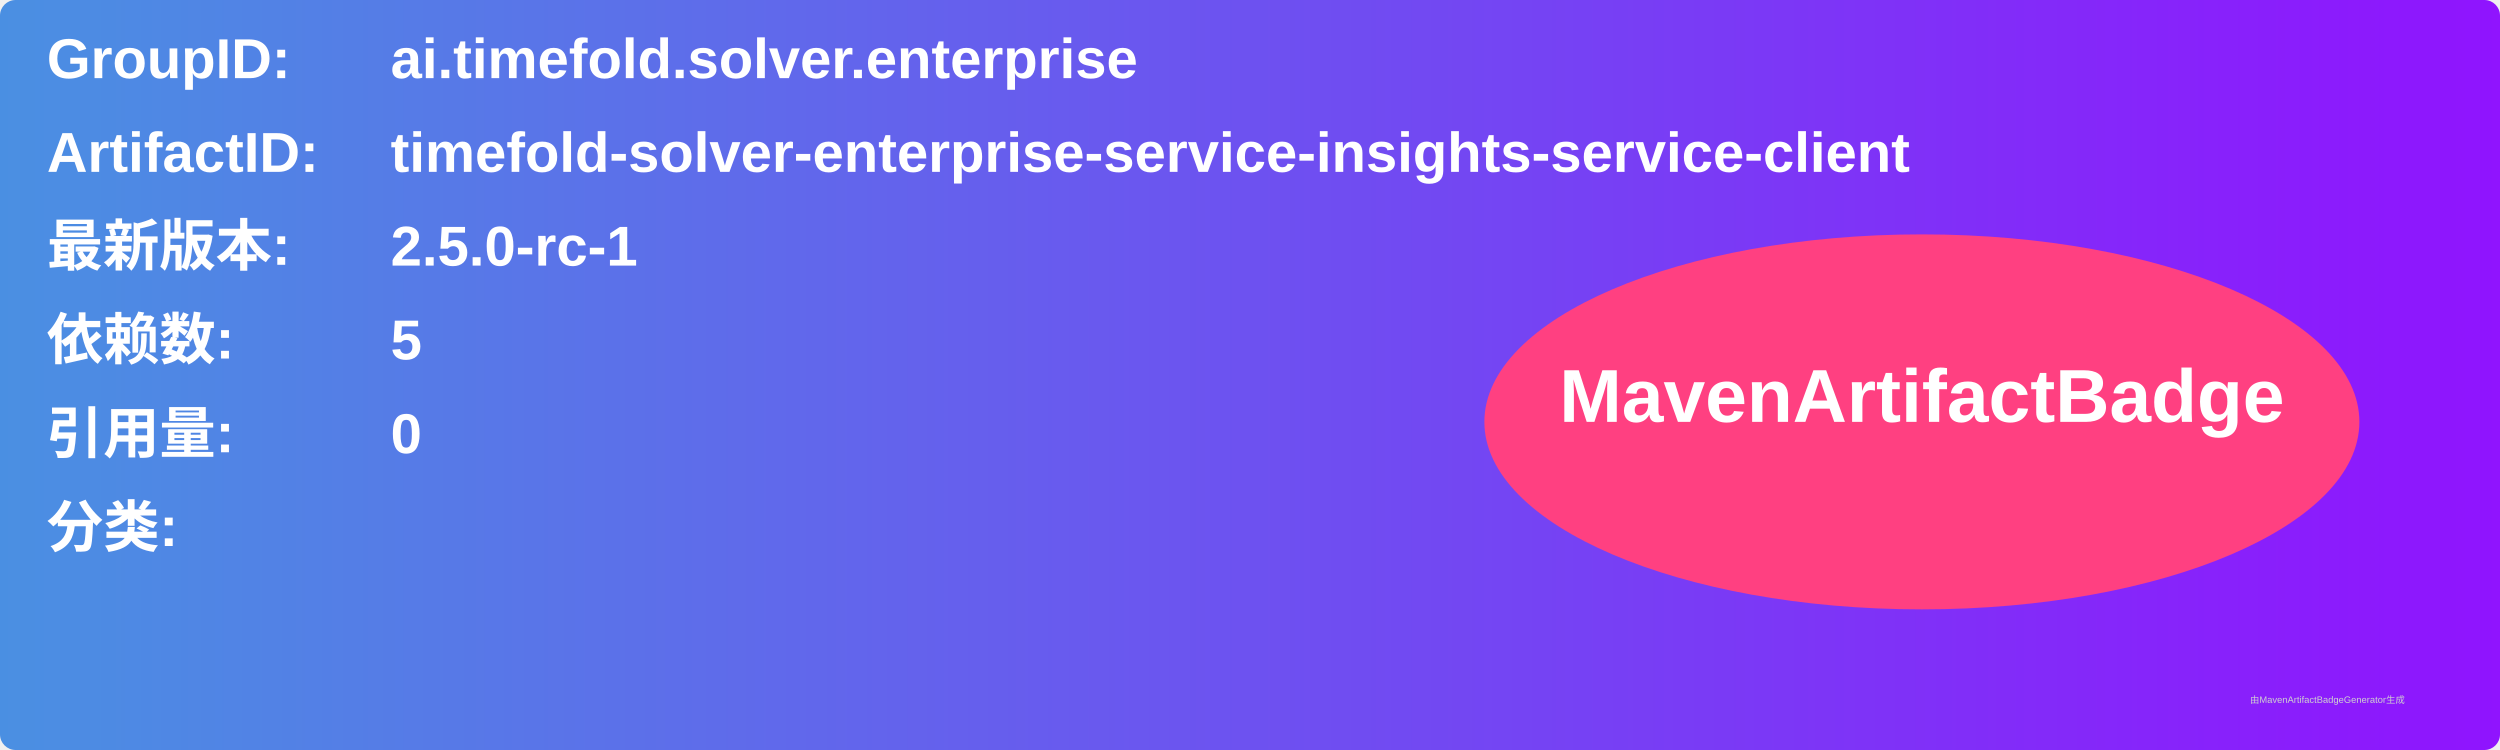
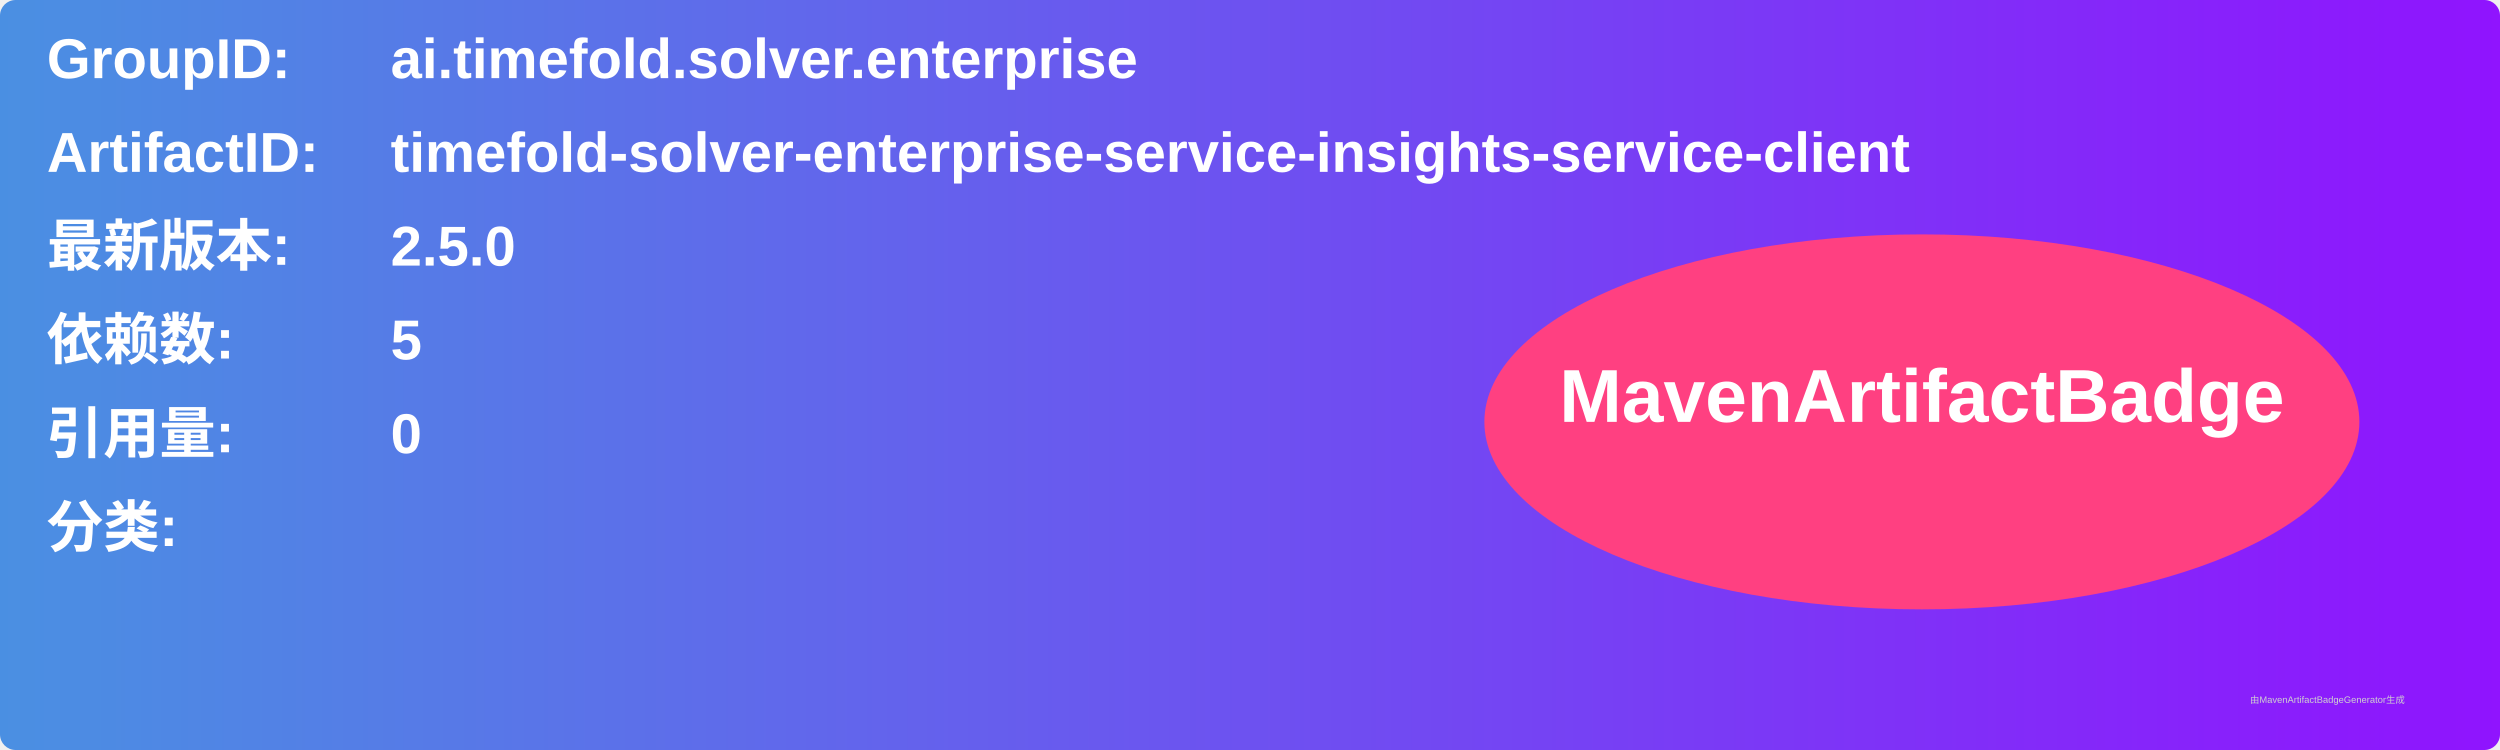
<svg xmlns="http://www.w3.org/2000/svg" width="800" height="240" viewBox="0 0 800 240">
  <linearGradient id="grad" x1="0%" y1="0%" x2="100%" y2="0%">
    <stop offset="0%" stop-color="#4a90e2" />
    <stop offset="100%" stop-color="#9013fe" />
  </linearGradient>
  <rect width="100%" height="100%" rx="5" ry="5" fill="url(#grad)" />
  <g transform="translate(15, 15)">
    <text x="0" y="10" font-family="Arial" font-size="18" fill="white" font-weight="bold" width="260">GroupID:</text>
    <text x="110" y="10" font-family="Arial" font-size="18" fill="white" font-weight="bold" width="460">ai.timefold.solver.enterprise</text>
    <text x="0" y="40" font-family="Arial" font-size="18" fill="white" font-weight="bold" width="260">ArtifactID:</text>
    <text x="110" y="40" font-family="Arial" font-size="18" fill="white" font-weight="bold" width="460">timefold-solver-enterprise-service-insights-service-client</text>
    <text x="0" y="70" font-family="Arial" font-size="18" fill="white" font-weight="bold">最新版本:</text>
    <text x="110" y="70" font-family="Arial" font-size="18" fill="white" font-weight="bold">
-       <tspan font-weight="bold">2.5.0-rc-1</tspan>
+       <tspan font-weight="bold">2.5.0</tspan>
    </text>
    <text x="0" y="100" font-family="Arial" font-size="18" fill="white" font-weight="bold">依赖数: </text>
    <text x="110" y="100" font-family="Arial" font-size="18" fill="white">
      <tspan font-weight="bold">5</tspan>
    </text>
    <text x="0" y="130" font-family="Arial" font-size="18" fill="white" font-weight="bold">引用量: </text>
    <text x="110" y="130" font-family="Arial" font-size="18" fill="white">
      <tspan font-weight="bold">0</tspan>
    </text>
    <text x="0" y="160" font-family="Arial" font-size="18" fill="white" font-weight="bold">分类:</text>
    <text x="10" y="190" font-family="Arial" font-size="10" fill="white">
      <tspan font-weight="bold" />
    </text>
    <ellipse cx="600" cy="120" rx="140" ry="60" fill="#ff4081" />
    <text x="600" y="120" text-anchor="middle" font-family="Arial" font-size="24" fill="white" font-weight="bold">MavenArtifactBadge</text>
  </g>
  <text x="720" y="225" font-family="Arial" font-size="3" fill="#d0d0d0">由MavenArtifactBadgeGenerator生成</text>
</svg>
